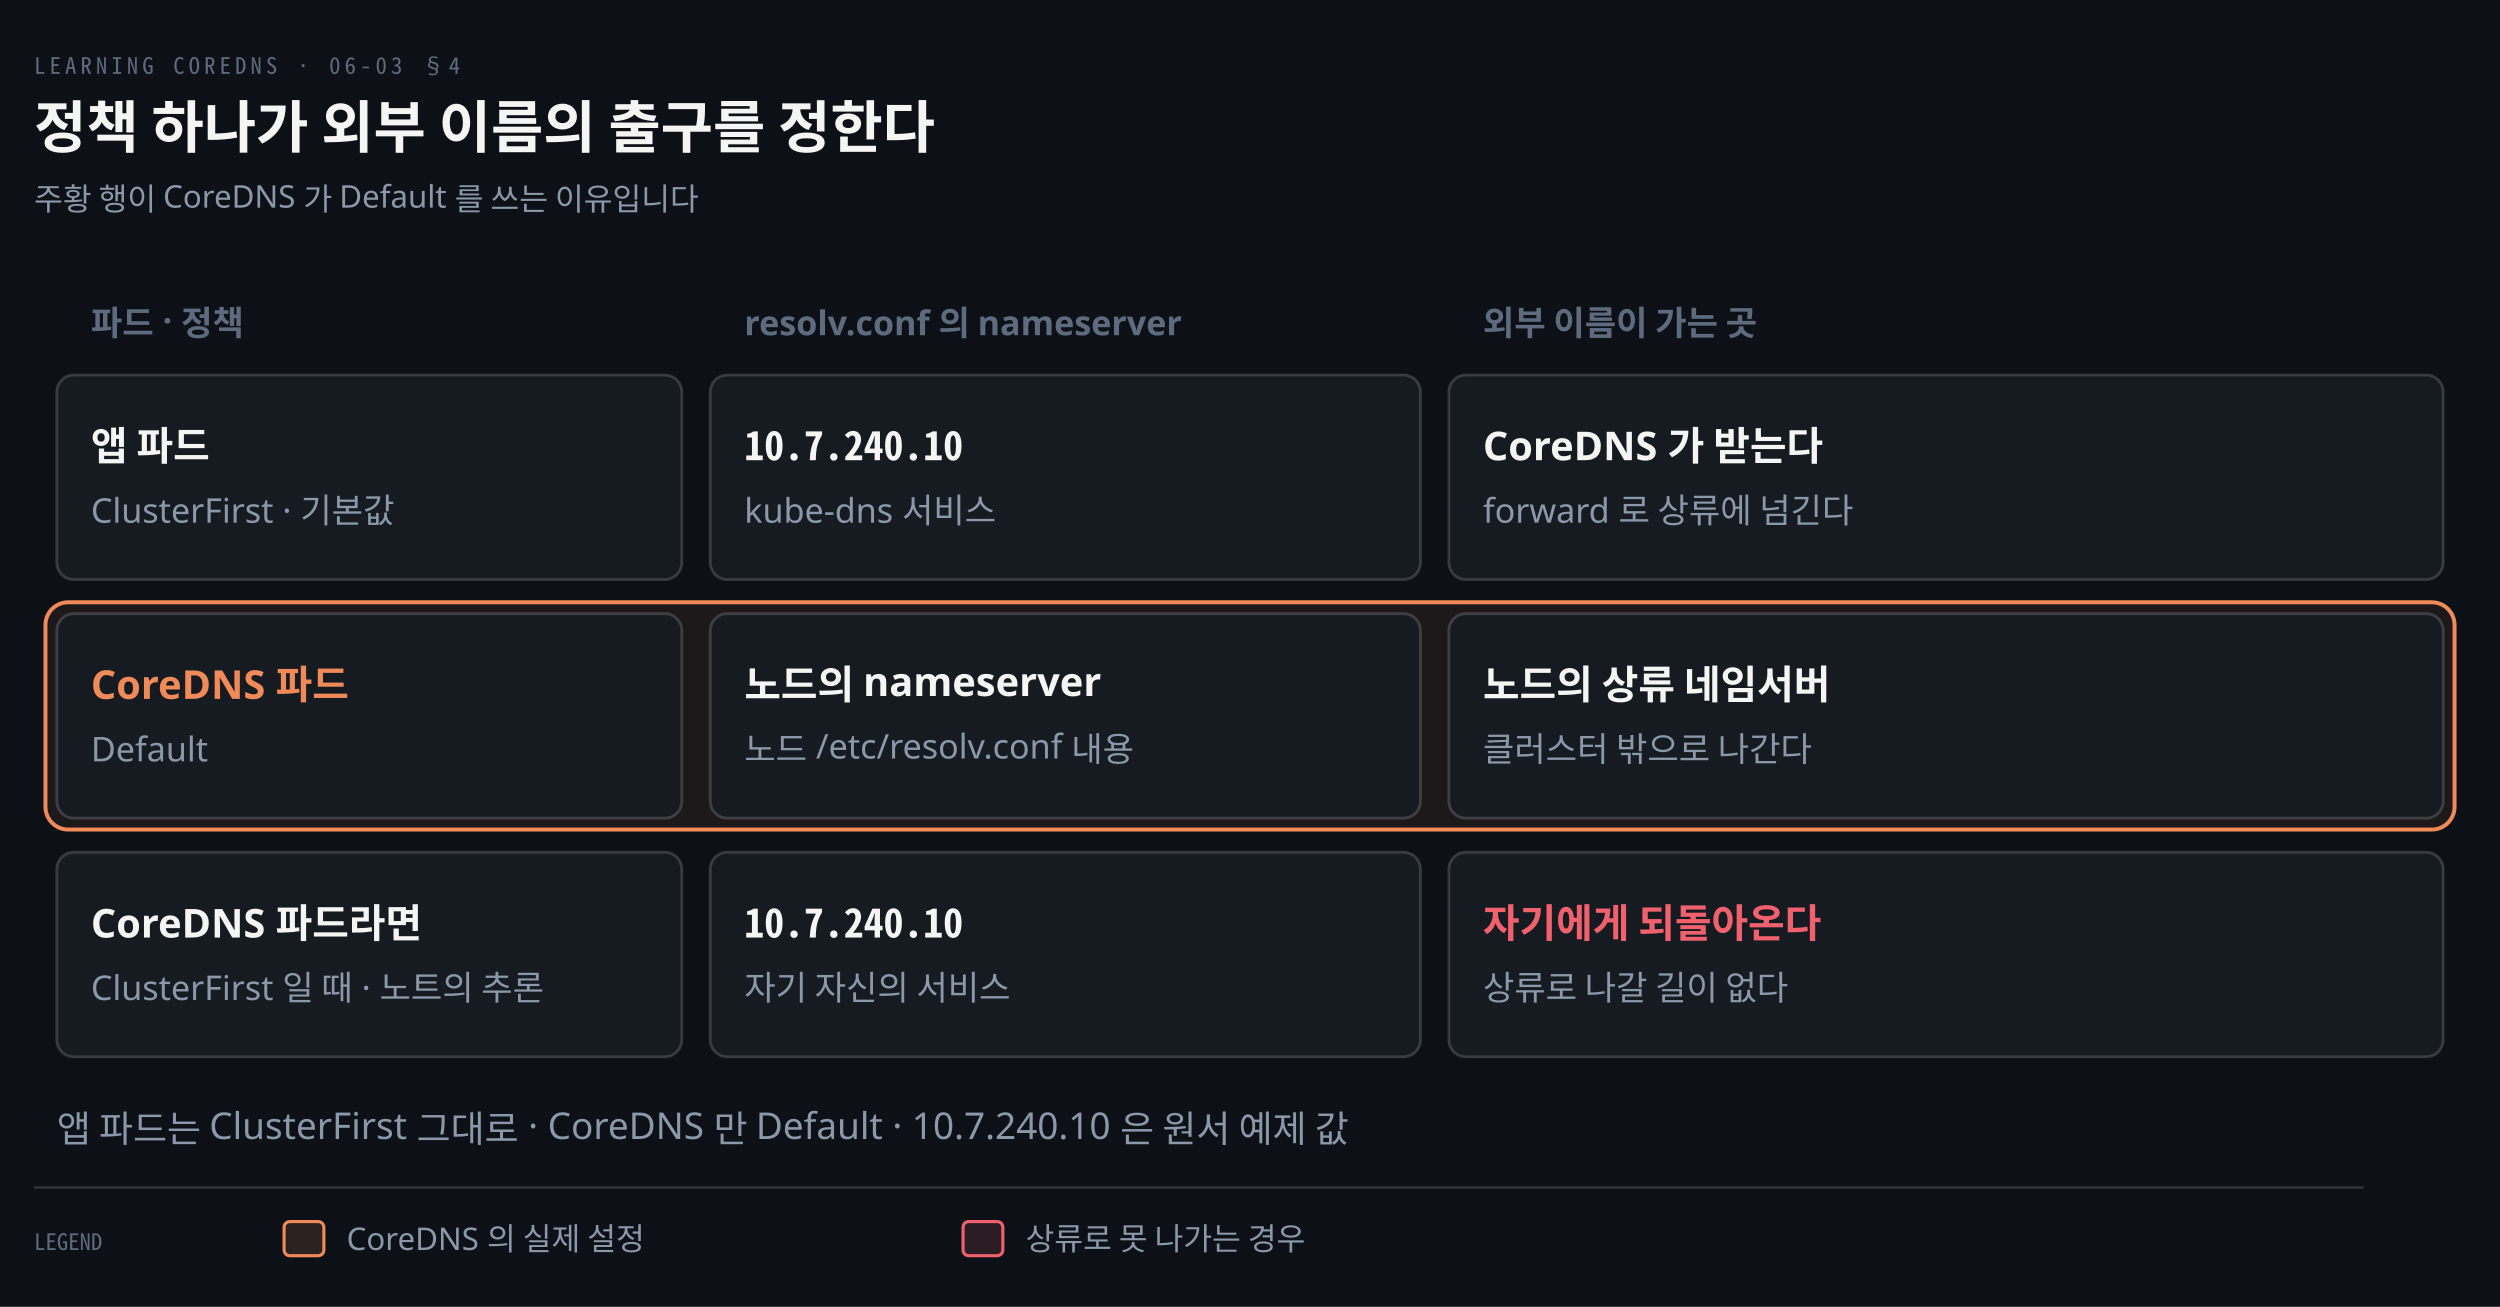
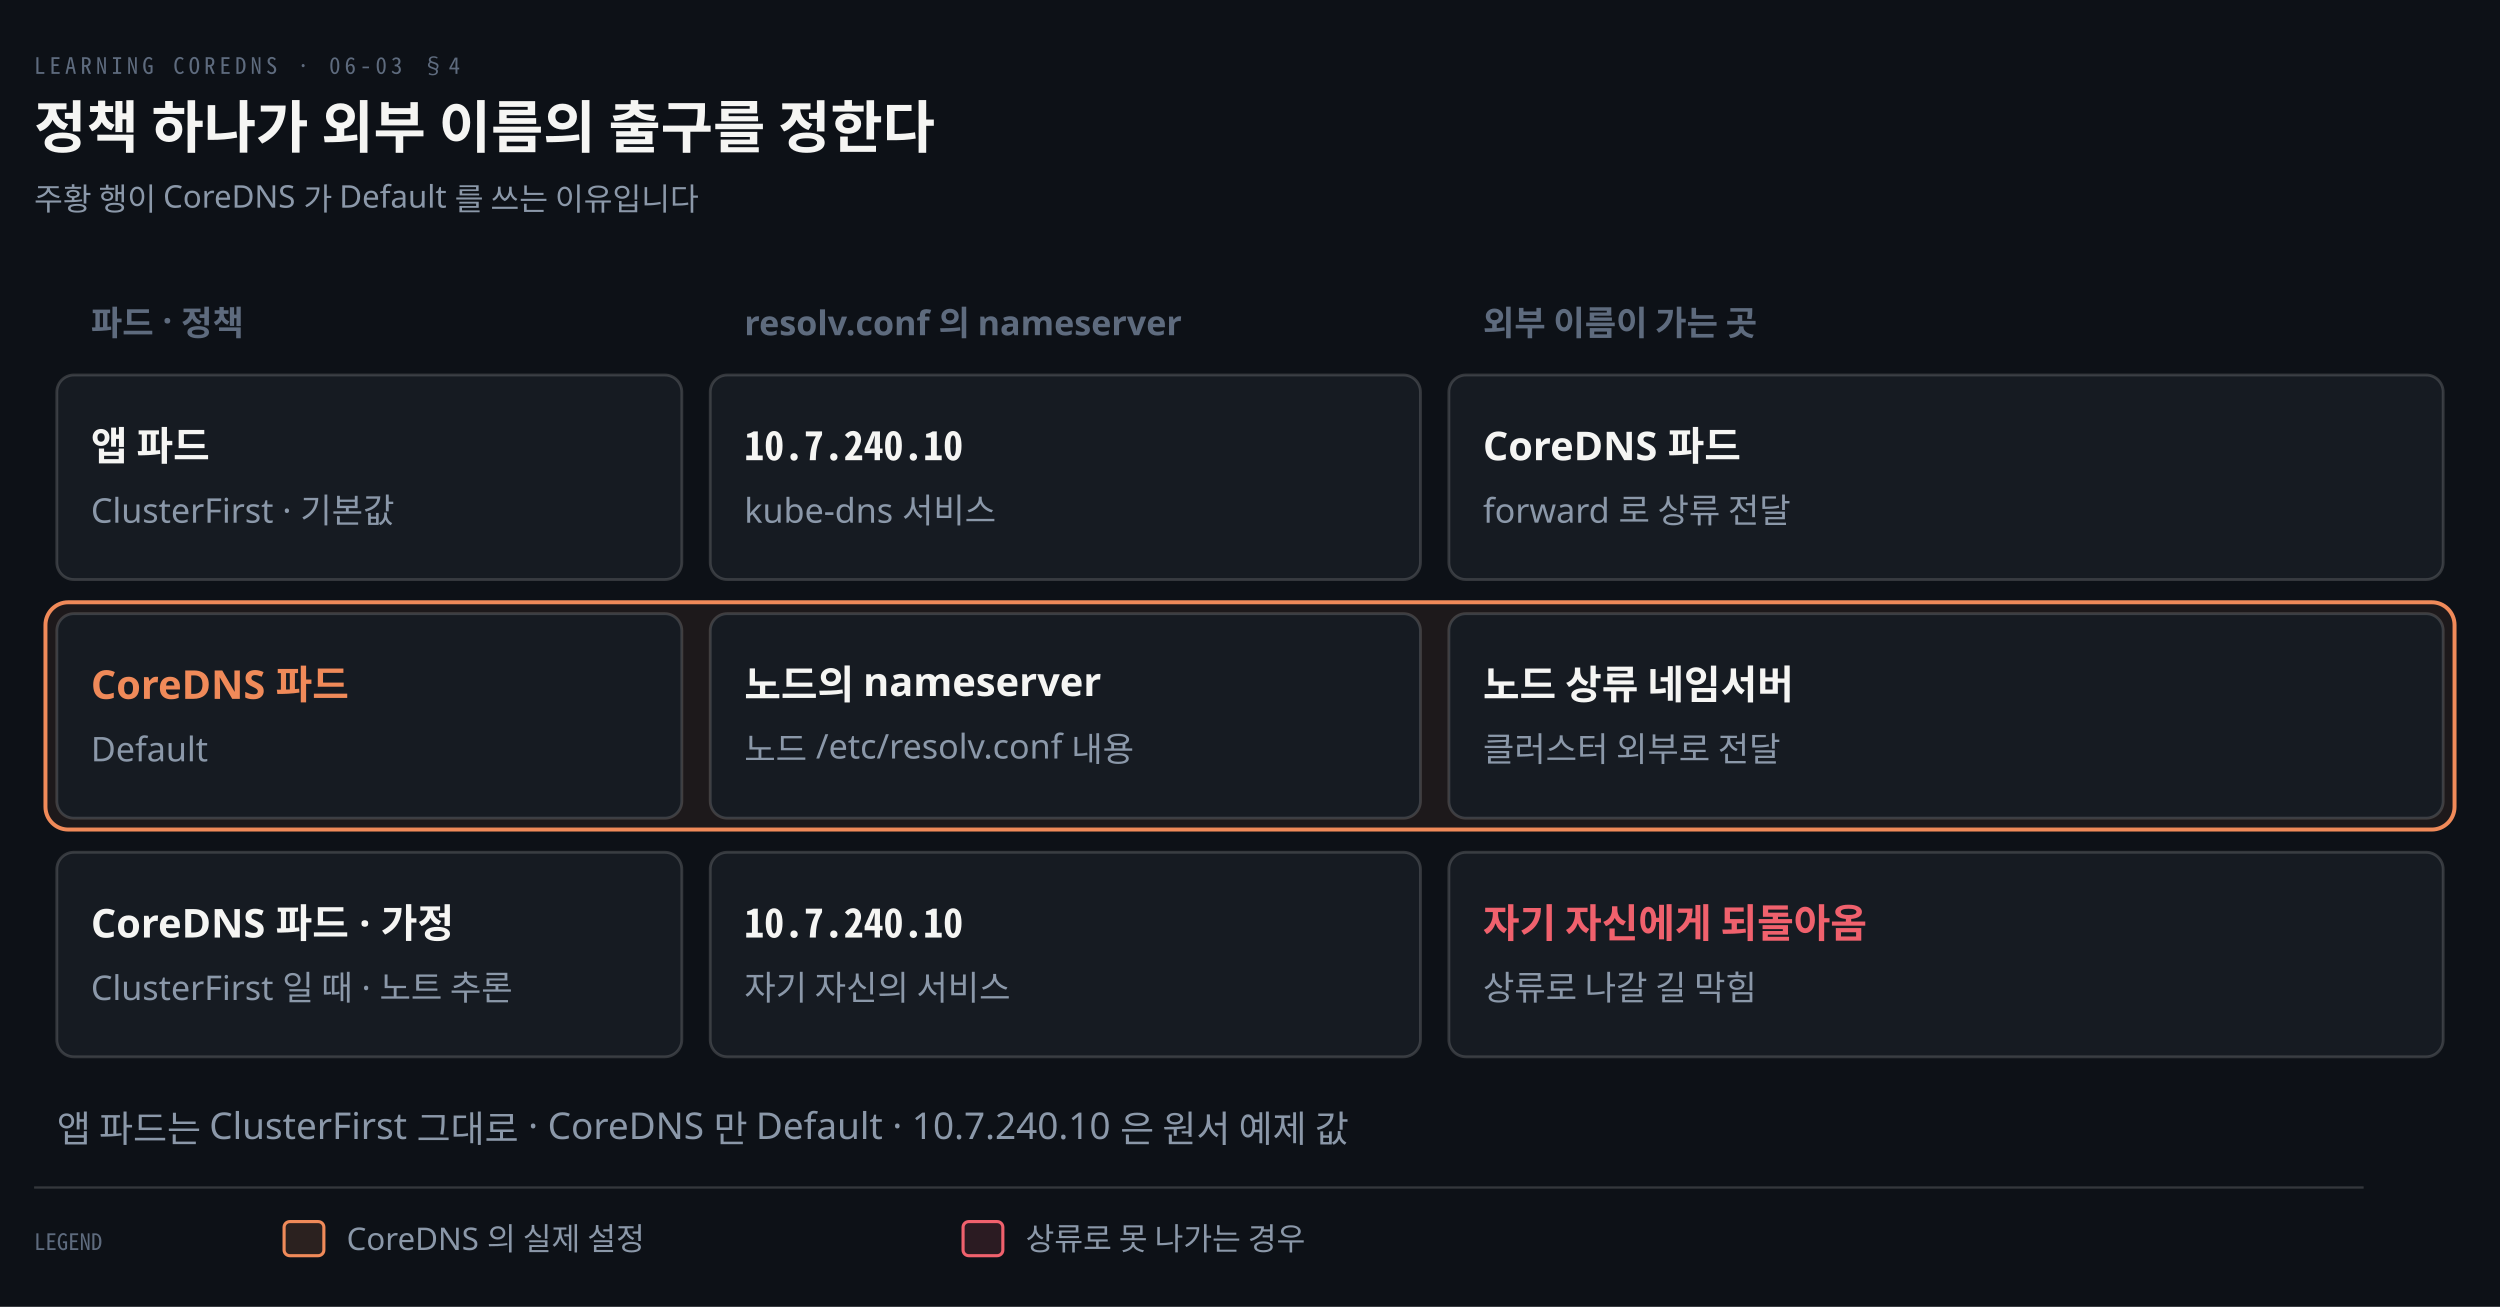
<svg xmlns="http://www.w3.org/2000/svg" viewBox="0 0 880 460" width="100%" role="img" aria-labelledby="dt dd">
  <defs>
    <marker id="ar" viewBox="0 0 8 8" refX="7" refY="4" markerWidth="6.5" markerHeight="6.5" orient="auto">
      <path d="M0 0 L8 4 L0 8 z" fill="#8B98A9" />
    </marker>
    <marker id="ok" viewBox="0 0 8 8" refX="7" refY="4" markerWidth="6.5" markerHeight="6.5" orient="auto">
      <path d="M0 0 L8 4 L0 8 z" fill="#3FB98C" />
    </marker>
    <marker id="warn" viewBox="0 0 8 8" refX="7" refY="4" markerWidth="6.5" markerHeight="6.5" orient="auto">
      <path d="M0 0 L8 4 L0 8 z" fill="#E3B341" />
    </marker>
    <marker id="bad" viewBox="0 0 8 8" refX="7" refY="4" markerWidth="6.5" markerHeight="6.5" orient="auto">
      <path d="M0 0 L8 4 L0 8 z" fill="#F0616D" />
    </marker>
    <marker id="info" viewBox="0 0 8 8" refX="7" refY="4" markerWidth="6.5" markerHeight="6.5" orient="auto">
      <path d="M0 0 L8 4 L0 8 z" fill="#6A95D8" />
    </marker>
    <marker id="acc" viewBox="0 0 8 8" refX="7" refY="4" markerWidth="6.5" markerHeight="6.5" orient="auto">
      <path d="M0 0 L8 4 L0 8 z" fill="#F08A59" />
    </marker>
    <marker id="soft" viewBox="0 0 8 8" refX="7" refY="4" markerWidth="6.5" markerHeight="6.5" orient="auto">
      <path d="M0 0 L8 4 L0 8 z" fill="#5E6B7E" />
    </marker>
  </defs>
  <rect width="880" height="460" fill="#0D1117" />
  <text x="12" y="26" font-family="'Geist Mono','Noto Sans Mono CJK KR',monospace" font-size="8" letter-spacing="0.18em" fill="#5E6B7E">LEARNING COREDNS · 06-03 §4</text>
  <text x="12" y="52" font-family="'Geist','Apple SD Gothic Neo','Noto Sans KR','Malgun Gothic',sans-serif" font-size="20" font-weight="600" fill="#F5F5F3">정책 하나가 외부 이름의 출구를 정한다</text>
  <text x="12" y="74" font-family="'Geist','Apple SD Gothic Neo','Noto Sans KR','Malgun Gothic',sans-serif" font-size="11" fill="#8B98A9">주황 행이 CoreDNS 가 Default 를 쓰는 이유입니다</text>
  <text x="32" y="118" text-anchor="start" font-family="'Geist','Apple SD Gothic Neo','Noto Sans KR','Malgun Gothic',sans-serif" font-size="12" font-weight="600" fill="#5E6B7E">파드 · 정책</text>
  <text x="262" y="118" text-anchor="start" font-family="'Geist','Apple SD Gothic Neo','Noto Sans KR','Malgun Gothic',sans-serif" font-size="12" font-weight="600" fill="#5E6B7E">resolv.conf 의 nameserver</text>
  <text x="522" y="118" text-anchor="start" font-family="'Geist','Apple SD Gothic Neo','Noto Sans KR','Malgun Gothic',sans-serif" font-size="12" font-weight="600" fill="#5E6B7E">외부 이름이 가는 곳</text>
  <rect x="20" y="132" width="220" height="72" rx="6" fill="#161B22" stroke="rgba(191,192,192,0.22)" stroke-width="1.0" />
  <text x="32" y="162" text-anchor="start" font-family="'Geist','Apple SD Gothic Neo','Noto Sans KR','Malgun Gothic',sans-serif" font-size="14" font-weight="600" fill="#F5F5F3">앱 파드</text>
  <text x="32" y="184" text-anchor="start" font-family="'Geist','Apple SD Gothic Neo','Noto Sans KR','Malgun Gothic',sans-serif" font-size="12" font-weight="400" fill="#8B98A9">ClusterFirst · 기본값</text>
  <rect x="250" y="132" width="250" height="72" rx="6" fill="#161B22" stroke="rgba(191,192,192,0.22)" stroke-width="1.0" />
  <text x="262" y="162" text-anchor="start" font-family="'Geist Mono','Noto Sans Mono CJK KR',monospace" font-size="14" font-weight="600" fill="#F5F5F3">10.7.240.10</text>
  <text x="262" y="184" text-anchor="start" font-family="'Geist','Apple SD Gothic Neo','Noto Sans KR','Malgun Gothic',sans-serif" font-size="12" font-weight="400" fill="#8B98A9">kube-dns 서비스</text>
  <rect x="510" y="132" width="350" height="72" rx="6" fill="#161B22" stroke="rgba(191,192,192,0.22)" stroke-width="1.0" />
-   <text x="522" y="162" text-anchor="start" font-family="'Geist','Apple SD Gothic Neo','Noto Sans KR','Malgun Gothic',sans-serif" font-size="14" font-weight="600" fill="#F5F5F3">CoreDNS 가 받는다</text>
-   <text x="522" y="184" text-anchor="start" font-family="'Geist','Apple SD Gothic Neo','Noto Sans KR','Malgun Gothic',sans-serif" font-size="12" font-weight="400" fill="#8B98A9">forward 로 상류에 넘긴다</text>
+   <text x="522" y="162" text-anchor="start" font-family="'Geist','Apple SD Gothic Neo','Noto Sans KR','Malgun Gothic',sans-serif" font-size="14" font-weight="600" fill="#F5F5F3">CoreDNS 파드</text>
+   <text x="522" y="184" text-anchor="start" font-family="'Geist','Apple SD Gothic Neo','Noto Sans KR','Malgun Gothic',sans-serif" font-size="12" font-weight="400" fill="#8B98A9">forward 로 상류 전달</text>
  <rect x="16" y="212" width="848" height="80" rx="8" fill="#F08A5912" stroke="#F08A59" stroke-width="1.4" />
  <rect x="20" y="216" width="220" height="72" rx="6" fill="#161B22" stroke="rgba(191,192,192,0.22)" stroke-width="1.0" />
  <text x="32" y="246" text-anchor="start" font-family="'Geist','Apple SD Gothic Neo','Noto Sans KR','Malgun Gothic',sans-serif" font-size="14" font-weight="600" fill="#F08A59">CoreDNS 파드</text>
  <text x="32" y="268" text-anchor="start" font-family="'Geist','Apple SD Gothic Neo','Noto Sans KR','Malgun Gothic',sans-serif" font-size="12" font-weight="400" fill="#8B98A9">Default</text>
  <rect x="250" y="216" width="250" height="72" rx="6" fill="#161B22" stroke="rgba(191,192,192,0.22)" stroke-width="1.0" />
  <text x="262" y="246" text-anchor="start" font-family="'Geist','Apple SD Gothic Neo','Noto Sans KR','Malgun Gothic',sans-serif" font-size="14" font-weight="600" fill="#F5F5F3">노드의 nameserver</text>
  <text x="262" y="268" text-anchor="start" font-family="'Geist','Apple SD Gothic Neo','Noto Sans KR','Malgun Gothic',sans-serif" font-size="12" font-weight="400" fill="#8B98A9">노드 /etc/resolv.conf 내용</text>
  <rect x="510" y="216" width="350" height="72" rx="6" fill="#161B22" stroke="rgba(191,192,192,0.22)" stroke-width="1.0" />
-   <text x="522" y="246" text-anchor="start" font-family="'Geist','Apple SD Gothic Neo','Noto Sans KR','Malgun Gothic',sans-serif" font-size="14" font-weight="600" fill="#F5F5F3">노드의 상류 네임서버</text>
-   <text x="522" y="268" text-anchor="start" font-family="'Geist','Apple SD Gothic Neo','Noto Sans KR','Malgun Gothic',sans-serif" font-size="12" font-weight="400" fill="#8B98A9">클러스터 밖으로 나간다</text>
+   <text x="522" y="246" text-anchor="start" font-family="'Geist','Apple SD Gothic Neo','Noto Sans KR','Malgun Gothic',sans-serif" font-size="14" font-weight="600" fill="#F5F5F3">노드 상류 네임서버</text>
+   <text x="522" y="268" text-anchor="start" font-family="'Geist','Apple SD Gothic Neo','Noto Sans KR','Malgun Gothic',sans-serif" font-size="12" font-weight="400" fill="#8B98A9">클러스터 외부로 전달</text>
  <rect x="20" y="300" width="220" height="72" rx="6" fill="#161B22" stroke="rgba(191,192,192,0.22)" stroke-width="1.0" />
-   <text x="32" y="330" text-anchor="start" font-family="'Geist','Apple SD Gothic Neo','Noto Sans KR','Malgun Gothic',sans-serif" font-size="14" font-weight="600" fill="#F5F5F3">CoreDNS 파드라면</text>
-   <text x="32" y="352" text-anchor="start" font-family="'Geist','Apple SD Gothic Neo','Noto Sans KR','Malgun Gothic',sans-serif" font-size="12" font-weight="400" fill="#8B98A9">ClusterFirst 일 때 · 노트의 추론</text>
+   <text x="32" y="330" text-anchor="start" font-family="'Geist','Apple SD Gothic Neo','Noto Sans KR','Malgun Gothic',sans-serif" font-size="14" font-weight="600" fill="#F5F5F3">CoreDNS 파드 · 가정</text>
+   <text x="32" y="352" text-anchor="start" font-family="'Geist','Apple SD Gothic Neo','Noto Sans KR','Malgun Gothic',sans-serif" font-size="12" font-weight="400" fill="#8B98A9">ClusterFirst 일 때 · 노트 추론</text>
  <rect x="250" y="300" width="250" height="72" rx="6" fill="#161B22" stroke="rgba(191,192,192,0.22)" stroke-width="1.0" />
  <text x="262" y="330" text-anchor="start" font-family="'Geist Mono','Noto Sans Mono CJK KR',monospace" font-size="14" font-weight="600" fill="#F5F5F3">10.7.240.10</text>
  <text x="262" y="352" text-anchor="start" font-family="'Geist','Apple SD Gothic Neo','Noto Sans KR','Malgun Gothic',sans-serif" font-size="12" font-weight="400" fill="#8B98A9">자기 자신의 서비스</text>
  <rect x="510" y="300" width="350" height="72" rx="6" fill="#161B22" stroke="rgba(191,192,192,0.22)" stroke-width="1.0" />
-   <text x="522" y="330" text-anchor="start" font-family="'Geist','Apple SD Gothic Neo','Noto Sans KR','Malgun Gothic',sans-serif" font-size="14" font-weight="600" fill="#F0616D">자기에게 되돌아온다</text>
-   <text x="522" y="352" text-anchor="start" font-family="'Geist','Apple SD Gothic Neo','Noto Sans KR','Malgun Gothic',sans-serif" font-size="12" font-weight="400" fill="#8B98A9">상류로 나갈 길이 없다</text>
+   <text x="522" y="330" text-anchor="start" font-family="'Geist','Apple SD Gothic Neo','Noto Sans KR','Malgun Gothic',sans-serif" font-size="14" font-weight="600" fill="#F0616D">자기 자신에게 되돌아옴</text>
+   <text x="522" y="352" text-anchor="start" font-family="'Geist','Apple SD Gothic Neo','Noto Sans KR','Malgun Gothic',sans-serif" font-size="12" font-weight="400" fill="#8B98A9">상류로 나갈 길 막힘</text>
  <text x="20" y="402" text-anchor="start" font-family="'Geist','Apple SD Gothic Neo','Noto Sans KR','Malgun Gothic',sans-serif" font-size="13" font-weight="400" fill="#8B98A9">앱 파드는 ClusterFirst 그대로 · CoreDNS 만 Default · 10.7.240.10 은 원서 예제 값</text>
  <line x1="12" y1="418" x2="832" y2="418" stroke="rgba(191,192,192,0.22)" stroke-width="0.8" />
  <text x="12" y="440" text-anchor="start" font-family="'Geist Mono','Noto Sans Mono CJK KR',monospace" font-size="8" font-weight="400" fill="#5E6B7E">LEGEND</text>
  <rect x="100" y="430" width="14" height="12" rx="2" fill="#F08A5922" stroke="#F08A59" stroke-width="1.1" />
  <text x="122" y="440" text-anchor="start" font-family="'Geist','Apple SD Gothic Neo','Noto Sans KR','Malgun Gothic',sans-serif" font-size="11" font-weight="400" fill="#8B98A9">CoreDNS 의 실제 설정</text>
  <rect x="339" y="430" width="14" height="12" rx="2" fill="#F0616D22" stroke="#F0616D" stroke-width="1.1" />
  <text x="361" y="440" text-anchor="start" font-family="'Geist','Apple SD Gothic Neo','Noto Sans KR','Malgun Gothic',sans-serif" font-size="11" font-weight="400" fill="#8B98A9">상류로 못 나가는 경우</text>
</svg>
